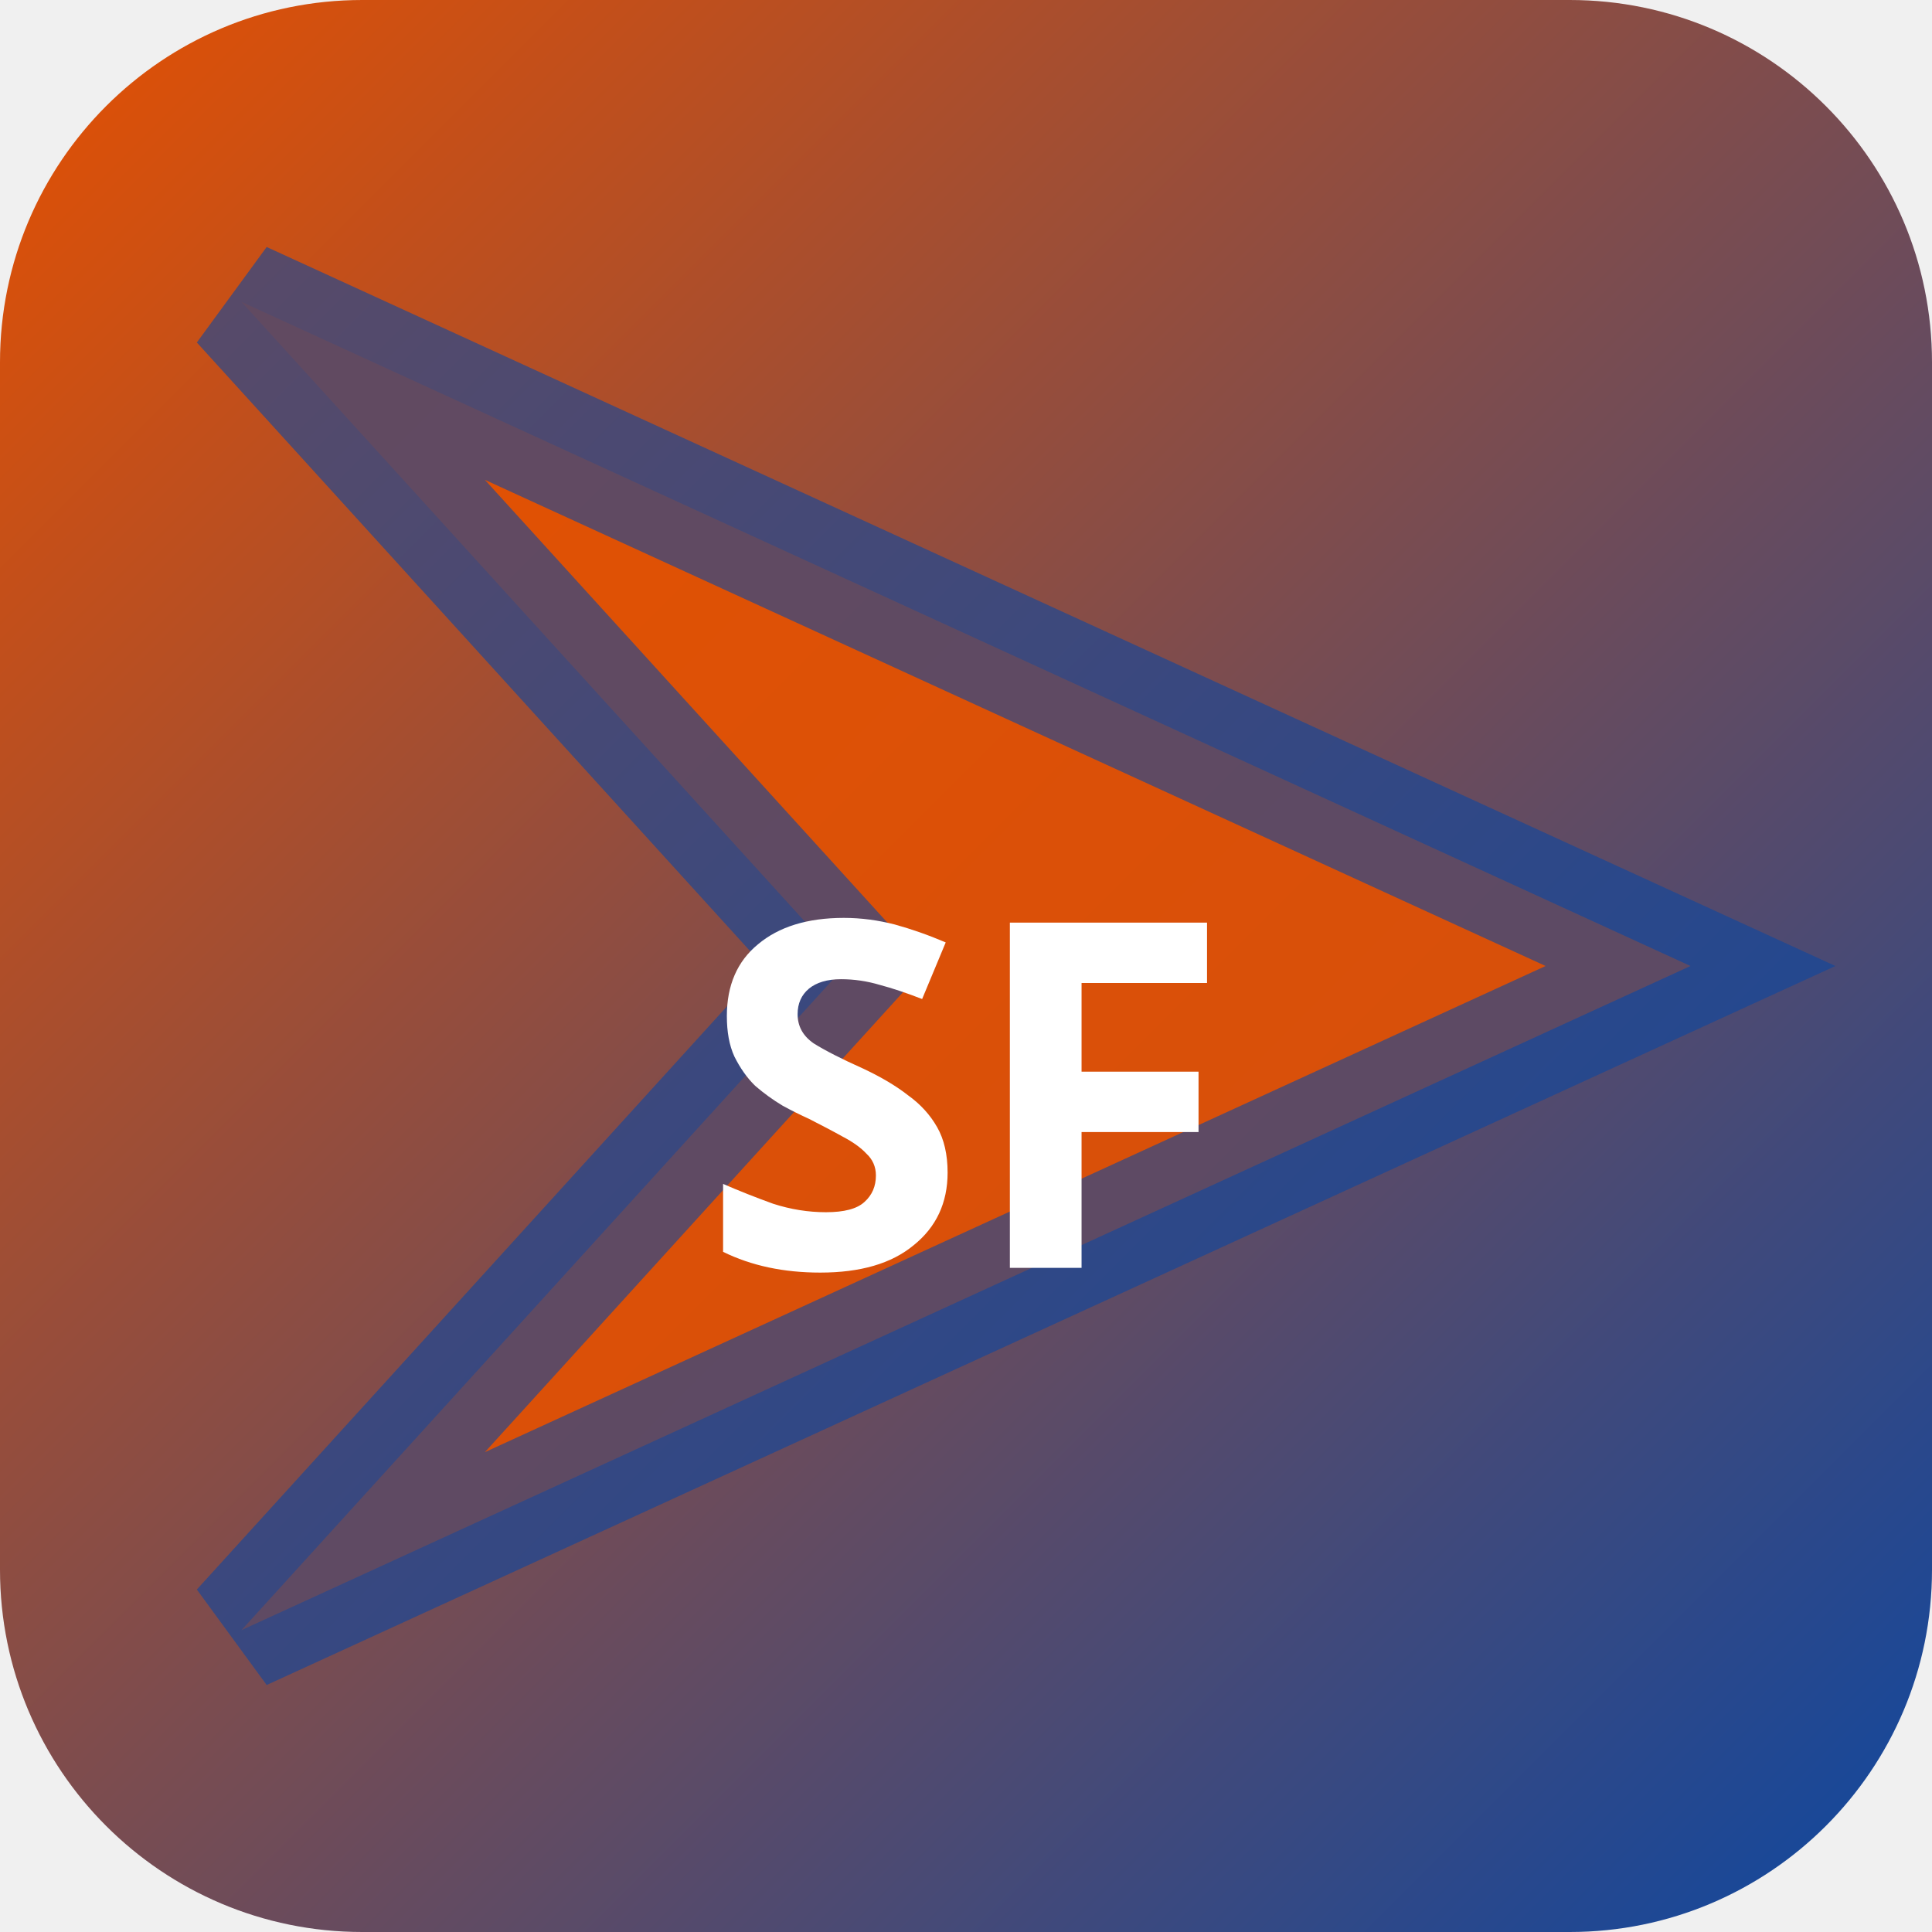
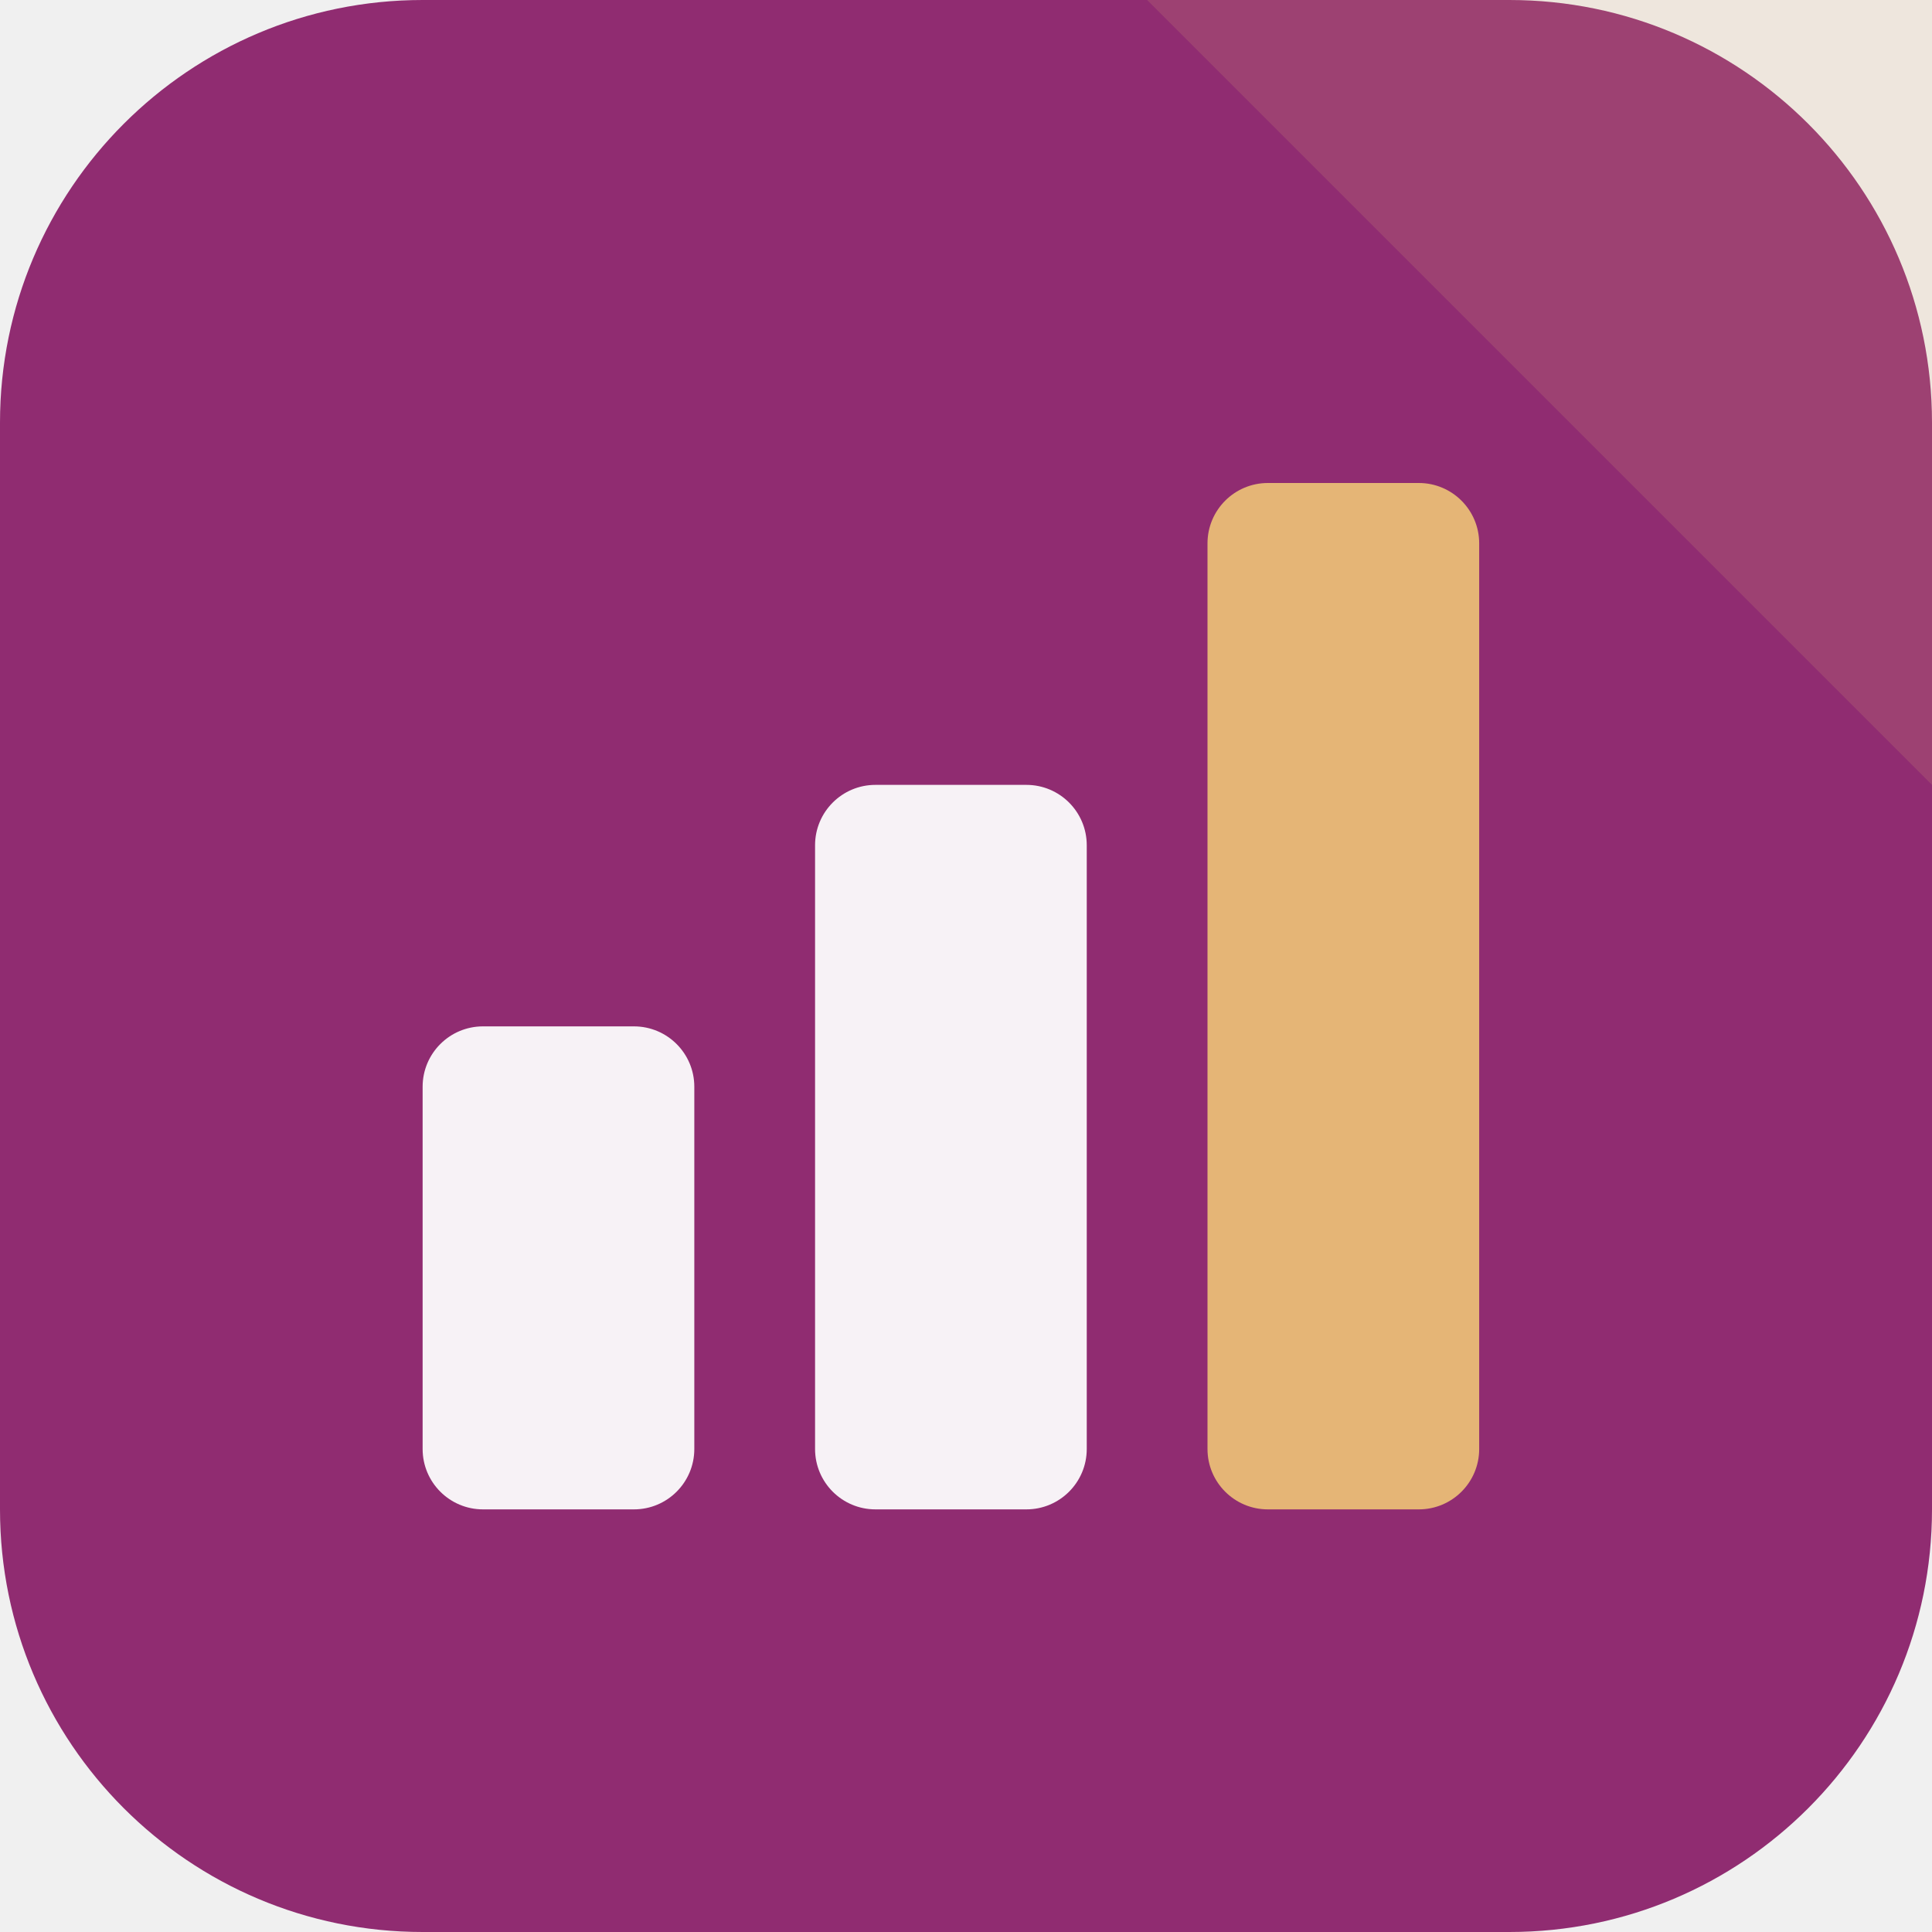
- <svg xmlns="http://www.w3.org/2000/svg" width="32" height="32" viewBox="0 0 32 32">
-   <defs>
-     <linearGradient id="bgsf-t" x1="0" y1="0" x2="1" y2="1">
-       <stop offset="0%" stop-color="#e65100" />
-       <stop offset="100%" stop-color="#0d47a1" />
-     </linearGradient>
-   </defs>
-   <rect width="32" height="32" rx="6" fill="url(#bgsf-t)" />
-   <polygon points="4,5 28,16 4,27 14,16" fill="rgba(230,81,0,0.9)" stroke="rgba(13,71,161,0.6)" stroke-width="2" />
-   <text x="16" y="21" text-anchor="middle" fill="#fff" font-size="8" font-weight="700" font-family="system-ui">SF</text>
+ <svg xmlns="http://www.w3.org/2000/svg" width="64" height="64" viewBox="0 0 64 64" role="img">
+   <rect width="64" height="64" rx="14" fill="hsl(319 53% 37%)" />
+   <path d="M64 0v26L38 0Z" fill="hsl(34 68% 68%)" opacity="0.16" />
+   <g transform="rotate(0 32 32)">
+     <rect x="14" y="34" width="9" height="16" rx="2" fill="hsl(319 24% 96%)" />
+     <rect x="27" y="26" width="9" height="24" rx="2" fill="hsl(319 24% 96%)" />
+     <rect x="40" y="16" width="9" height="34" rx="2" fill="hsl(34 68% 68%)" />
+   </g>
</svg>
